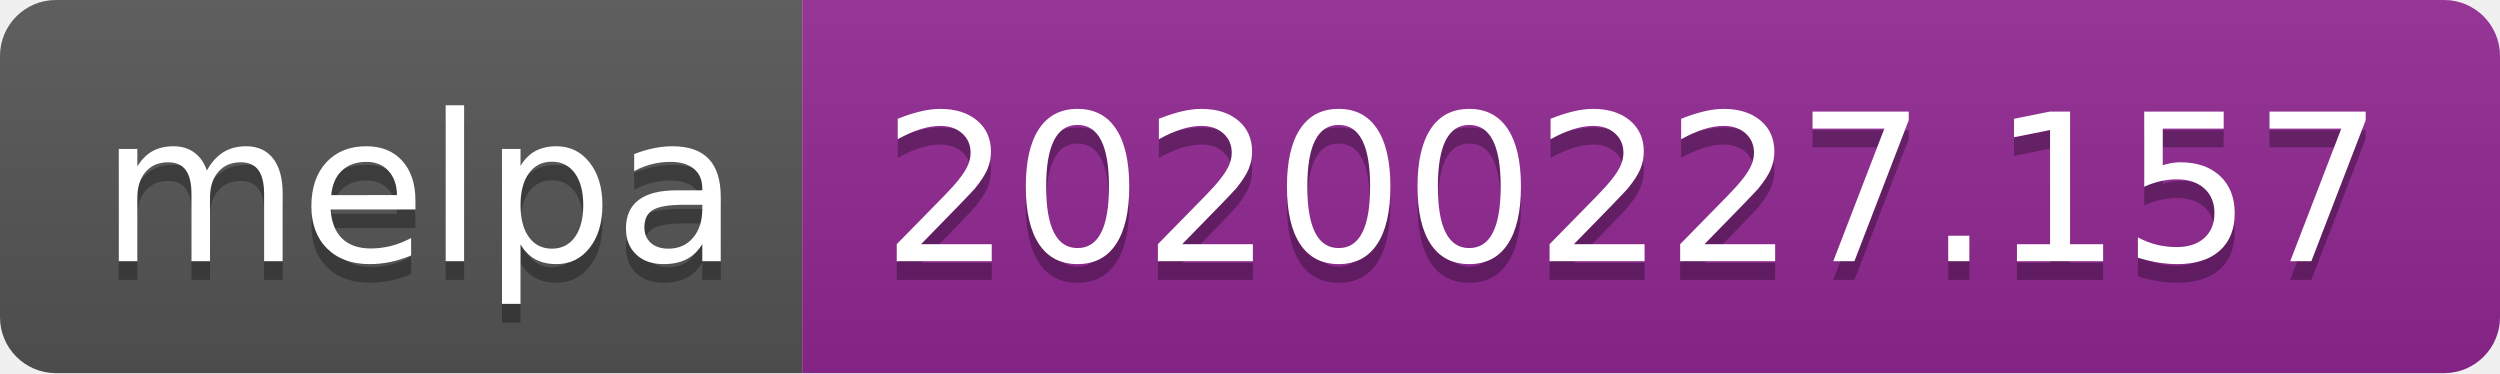
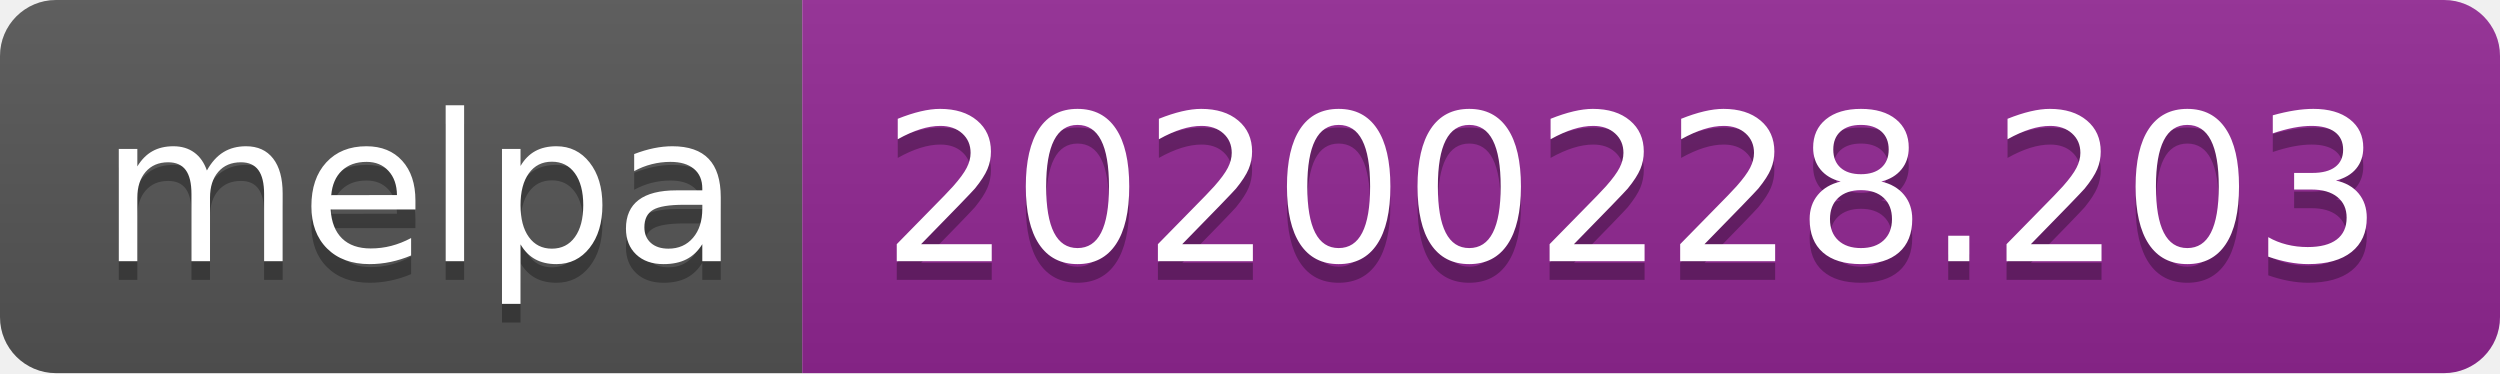
<svg xmlns="http://www.w3.org/2000/svg" width="134" height="20">
  <linearGradient id="b" x2="0" y2="100%">
    <stop offset="0" stop-color="#bbb" stop-opacity=".1" />
    <stop offset="1" stop-opacity=".1" />
  </linearGradient>
  <clipPath id="a">
    <rect width="134" height="20" rx="3" fill="#fff" />
  </clipPath>
  <g clip-path="url(#a)">
    <path fill="#555" d="M0 0h43v20H0z" />
    <path fill="#922793" d="M43 0h91v20H43z" />
    <path fill="url(#b)" d="M0 0h134v20H0z" />
  </g>
  <g fill="#fff" text-anchor="middle" font-family="DejaVu Sans,Verdana,Geneva,sans-serif" font-size="110">
    <text x="225" y="150" fill="#010101" fill-opacity=".3" transform="scale(.1)" textLength="330">melpa</text>
    <text x="225" y="140" transform="scale(.1)" textLength="330">melpa</text>
-     <text x="875" y="150" fill="#010101" fill-opacity=".3" transform="scale(.1)" textLength="810">20200227.157</text>
-     <text x="875" y="140" transform="scale(.1)" textLength="810">20200227.157</text>
+     <text x="875" y="150" fill="#010101" fill-opacity=".3" transform="scale(.1)" textLength="810">20200228.203</text>
+     <text x="875" y="140" transform="scale(.1)" textLength="810">20200228.203</text>
  </g>
</svg>
